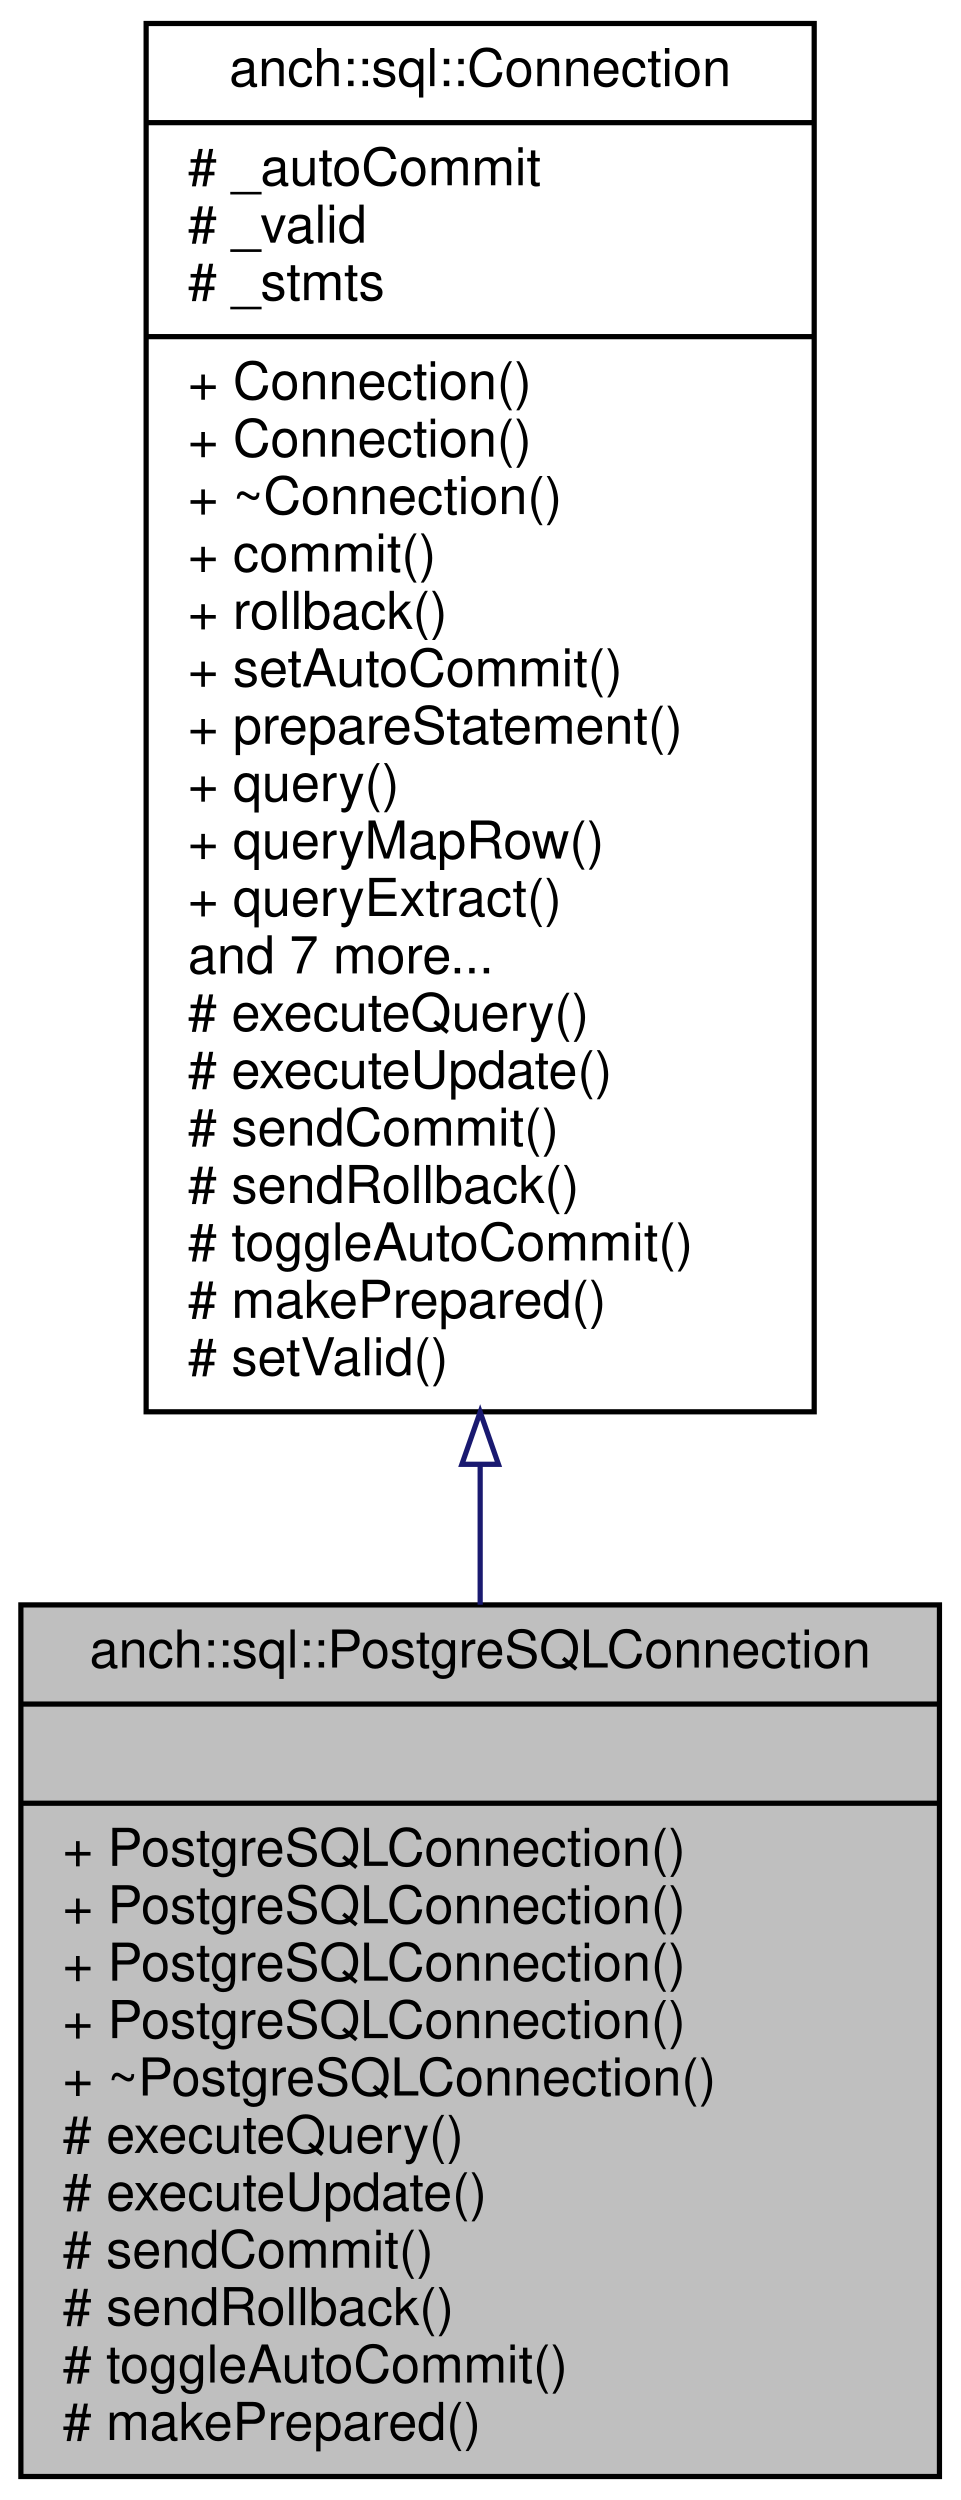
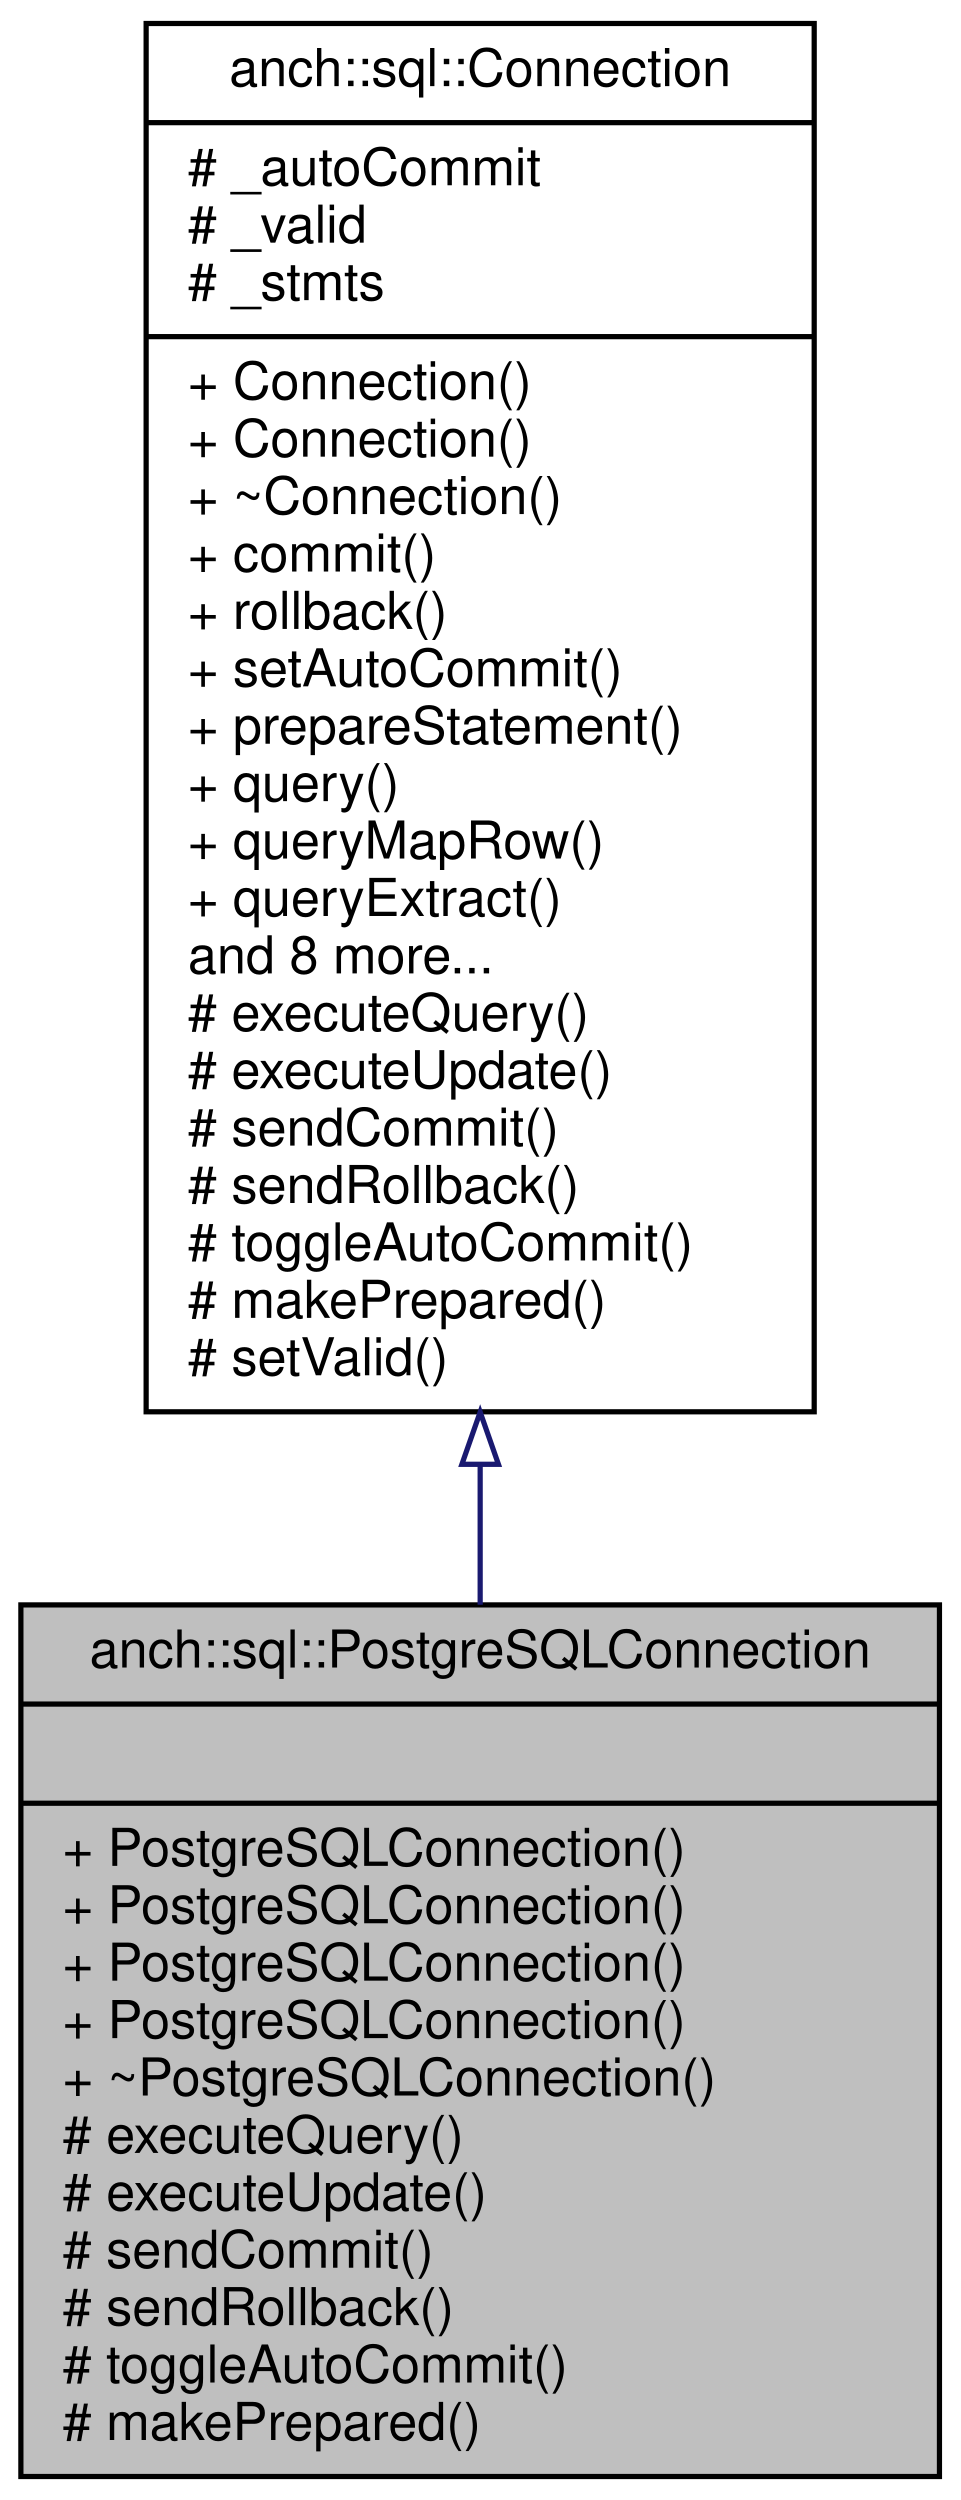
<svg xmlns="http://www.w3.org/2000/svg" xmlns:xlink="http://www.w3.org/1999/xlink" width="184pt" height="479pt" viewBox="0.00 0.00 184.00 479.00">
  <g id="graph0" class="graph" transform="scale(1 1) rotate(0) translate(4 475)">
    <g id="node1" class="node">
      <polygon fill="#bfbfbf" stroke="#000000" points="0,-.5 0,-167.5 176,-167.5 176,-.5 0,-.5" />
      <text text-anchor="middle" x="88" y="-155.5" font-family="Helvetica,sans-Serif" font-size="10.00" fill="#000000">anch::sql::PostgreSQLConnection</text>
      <polyline fill="none" stroke="#000000" points="0,-148.5 176,-148.5 " />
      <text text-anchor="middle" x="88" y="-136.5" font-family="Helvetica,sans-Serif" font-size="10.00" fill="#000000"> </text>
      <polyline fill="none" stroke="#000000" points="0,-129.5 176,-129.5 " />
      <text text-anchor="start" x="8" y="-117.5" font-family="Helvetica,sans-Serif" font-size="10.00" fill="#000000">+ PostgreSQLConnection()</text>
      <text text-anchor="start" x="8" y="-106.5" font-family="Helvetica,sans-Serif" font-size="10.00" fill="#000000">+ PostgreSQLConnection()</text>
      <text text-anchor="start" x="8" y="-95.5" font-family="Helvetica,sans-Serif" font-size="10.00" fill="#000000">+ PostgreSQLConnection()</text>
      <text text-anchor="start" x="8" y="-84.5" font-family="Helvetica,sans-Serif" font-size="10.00" fill="#000000">+ PostgreSQLConnection()</text>
      <text text-anchor="start" x="8" y="-73.5" font-family="Helvetica,sans-Serif" font-size="10.00" fill="#000000">+ ~PostgreSQLConnection()</text>
      <text text-anchor="start" x="8" y="-62.5" font-family="Helvetica,sans-Serif" font-size="10.00" fill="#000000"># executeQuery()</text>
      <text text-anchor="start" x="8" y="-51.5" font-family="Helvetica,sans-Serif" font-size="10.00" fill="#000000"># executeUpdate()</text>
      <text text-anchor="start" x="8" y="-40.5" font-family="Helvetica,sans-Serif" font-size="10.00" fill="#000000"># sendCommit()</text>
      <text text-anchor="start" x="8" y="-29.5" font-family="Helvetica,sans-Serif" font-size="10.00" fill="#000000"># sendRollback()</text>
      <text text-anchor="start" x="8" y="-18.5" font-family="Helvetica,sans-Serif" font-size="10.00" fill="#000000"># toggleAutoCommit()</text>
      <text text-anchor="start" x="8" y="-7.5" font-family="Helvetica,sans-Serif" font-size="10.00" fill="#000000"># makePrepared()</text>
    </g>
    <g id="node2" class="node">
      <g id="a_node2">
        <a xlink:href="classanch_1_1sql_1_1_connection.html" target="_top" xlink:title="SQL connection virtual class. ">
          <polygon fill="none" stroke="#000000" points="24,-204.5 24,-470.5 152,-470.5 152,-204.5 24,-204.5" />
          <text text-anchor="middle" x="88" y="-458.5" font-family="Helvetica,sans-Serif" font-size="10.00" fill="#000000">anch::sql::Connection</text>
          <polyline fill="none" stroke="#000000" points="24,-451.5 152,-451.5 " />
          <text text-anchor="start" x="32" y="-439.5" font-family="Helvetica,sans-Serif" font-size="10.00" fill="#000000"># _autoCommit</text>
          <text text-anchor="start" x="32" y="-428.5" font-family="Helvetica,sans-Serif" font-size="10.00" fill="#000000"># _valid</text>
          <text text-anchor="start" x="32" y="-417.5" font-family="Helvetica,sans-Serif" font-size="10.00" fill="#000000"># _stmts</text>
          <polyline fill="none" stroke="#000000" points="24,-410.5 152,-410.5 " />
          <text text-anchor="start" x="32" y="-398.5" font-family="Helvetica,sans-Serif" font-size="10.00" fill="#000000">+ Connection()</text>
          <text text-anchor="start" x="32" y="-387.5" font-family="Helvetica,sans-Serif" font-size="10.00" fill="#000000">+ Connection()</text>
          <text text-anchor="start" x="32" y="-376.5" font-family="Helvetica,sans-Serif" font-size="10.00" fill="#000000">+ ~Connection()</text>
          <text text-anchor="start" x="32" y="-365.5" font-family="Helvetica,sans-Serif" font-size="10.00" fill="#000000">+ commit()</text>
          <text text-anchor="start" x="32" y="-354.5" font-family="Helvetica,sans-Serif" font-size="10.00" fill="#000000">+ rollback()</text>
          <text text-anchor="start" x="32" y="-343.5" font-family="Helvetica,sans-Serif" font-size="10.00" fill="#000000">+ setAutoCommit()</text>
          <text text-anchor="start" x="32" y="-332.5" font-family="Helvetica,sans-Serif" font-size="10.00" fill="#000000">+ prepareStatement()</text>
          <text text-anchor="start" x="32" y="-321.5" font-family="Helvetica,sans-Serif" font-size="10.00" fill="#000000">+ query()</text>
          <text text-anchor="start" x="32" y="-310.5" font-family="Helvetica,sans-Serif" font-size="10.00" fill="#000000">+ queryMapRow()</text>
          <text text-anchor="start" x="32" y="-299.5" font-family="Helvetica,sans-Serif" font-size="10.00" fill="#000000">+ queryExtract()</text>
-           <text text-anchor="start" x="32" y="-288.5" font-family="Helvetica,sans-Serif" font-size="10.00" fill="#000000">and 7 more...</text>
+           <text text-anchor="start" x="32" y="-288.5" font-family="Helvetica,sans-Serif" font-size="10.00" fill="#000000">and 8 more...</text>
          <text text-anchor="start" x="32" y="-277.5" font-family="Helvetica,sans-Serif" font-size="10.00" fill="#000000"># executeQuery()</text>
          <text text-anchor="start" x="32" y="-266.5" font-family="Helvetica,sans-Serif" font-size="10.00" fill="#000000"># executeUpdate()</text>
          <text text-anchor="start" x="32" y="-255.5" font-family="Helvetica,sans-Serif" font-size="10.00" fill="#000000"># sendCommit()</text>
          <text text-anchor="start" x="32" y="-244.5" font-family="Helvetica,sans-Serif" font-size="10.00" fill="#000000"># sendRollback()</text>
          <text text-anchor="start" x="32" y="-233.5" font-family="Helvetica,sans-Serif" font-size="10.00" fill="#000000"># toggleAutoCommit()</text>
          <text text-anchor="start" x="32" y="-222.5" font-family="Helvetica,sans-Serif" font-size="10.00" fill="#000000"># makePrepared()</text>
          <text text-anchor="start" x="32" y="-211.5" font-family="Helvetica,sans-Serif" font-size="10.00" fill="#000000"># setValid()</text>
        </a>
      </g>
    </g>
    <g id="edge1" class="edge">
      <path fill="none" stroke="#191970" d="M88,-194.172C88,-185.112 88,-176.168 88,-167.527" />
      <polygon fill="none" stroke="#191970" points="84.5,-194.44 88,-204.44 91.5,-194.44 84.5,-194.44" />
    </g>
  </g>
</svg>
